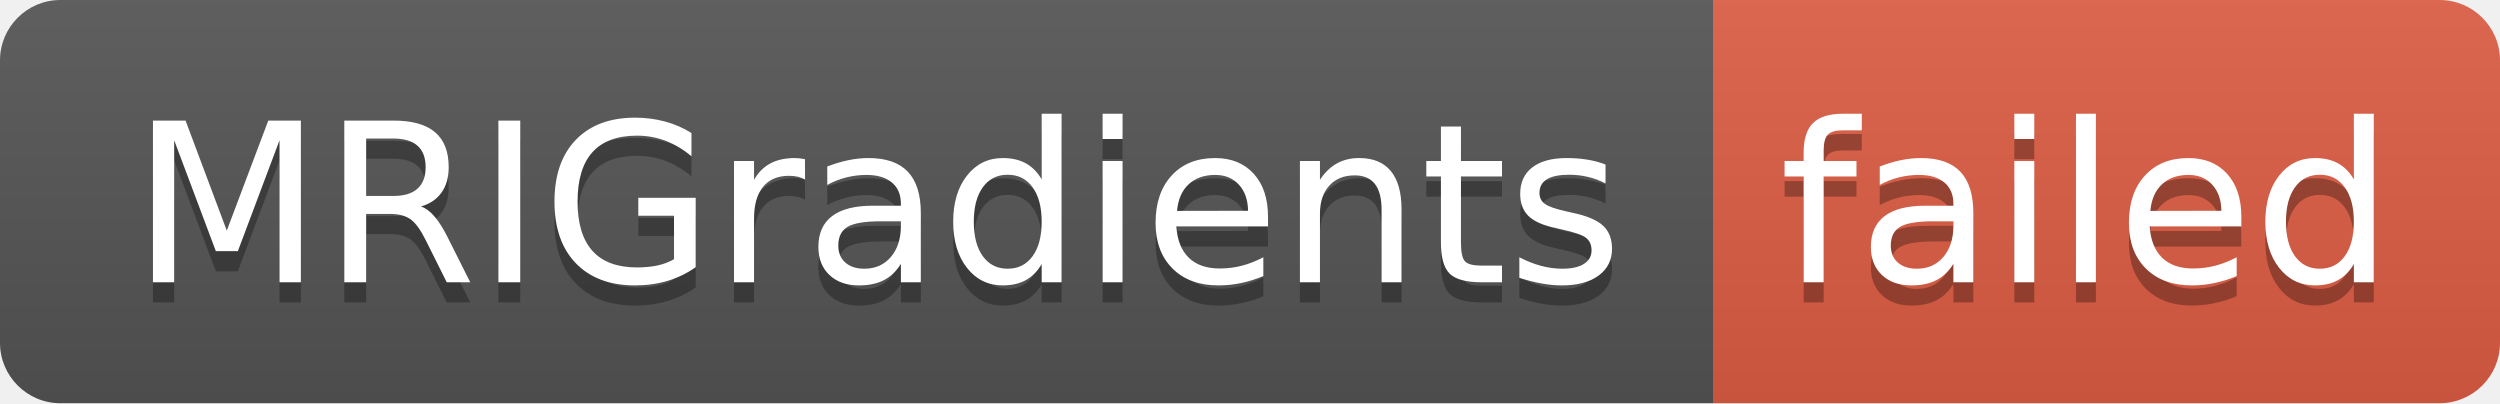
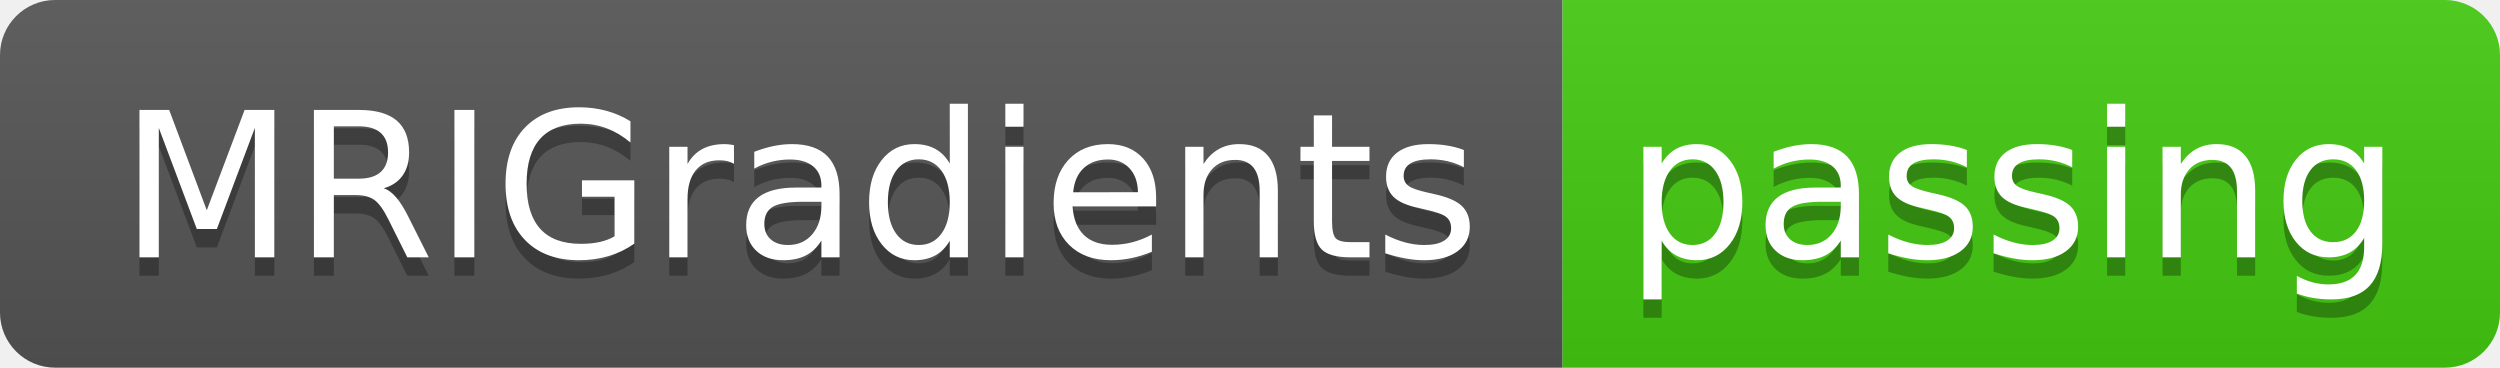
- <svg xmlns="http://www.w3.org/2000/svg" width="124" height="20" role="img" aria-label="MRIGradients: failed">
+ <svg xmlns="http://www.w3.org/2000/svg" width="136" height="20" role="img" aria-label="MRIGradients: passing">
  <linearGradient id="s" x2="0" y2="100%">
    <stop offset="0" stop-color="#bbb" stop-opacity=".1" />
    <stop offset="1" stop-opacity=".1" />
  </linearGradient>
  <clipPath id="r">
-     <rect width="124" height="20" rx="3" fill="#fff" />
+     <rect width="136" height="20" rx="3" fill="#fff" />
  </clipPath>
  <g clip-path="url(#r)">
    <rect width="85" height="20" fill="#555" />
-     <rect x="85" width="39" height="20" fill="#e05d44" />
-     <rect width="124" height="20" fill="url(#s)" />
+     <rect x="85" width="51" height="20" fill="#4c1" />
+     <rect width="136" height="20" fill="url(#s)" />
  </g>
  <g fill="#fff" text-anchor="middle" font-family="Verdana,Geneva,DejaVu Sans,sans-serif" text-rendering="geometricPrecision" font-size="110">
    <text aria-hidden="true" x="435" y="150" fill="#010101" fill-opacity=".3" transform="scale(.1)" textLength="750">MRIGradients</text>
    <text x="435" y="140" transform="scale(.1)" fill="#fff" textLength="750">MRIGradients</text>
-     <text aria-hidden="true" x="1035" y="150" fill="#010101" fill-opacity=".3" transform="scale(.1)" textLength="290">failed</text>
-     <text x="1035" y="140" transform="scale(.1)" fill="#fff" textLength="290">failed</text>
+     <text aria-hidden="true" x="1095" y="150" fill="#010101" fill-opacity=".3" transform="scale(.1)" textLength="410">passing</text>
+     <text x="1095" y="140" transform="scale(.1)" fill="#fff" textLength="410">passing</text>
  </g>
</svg>
